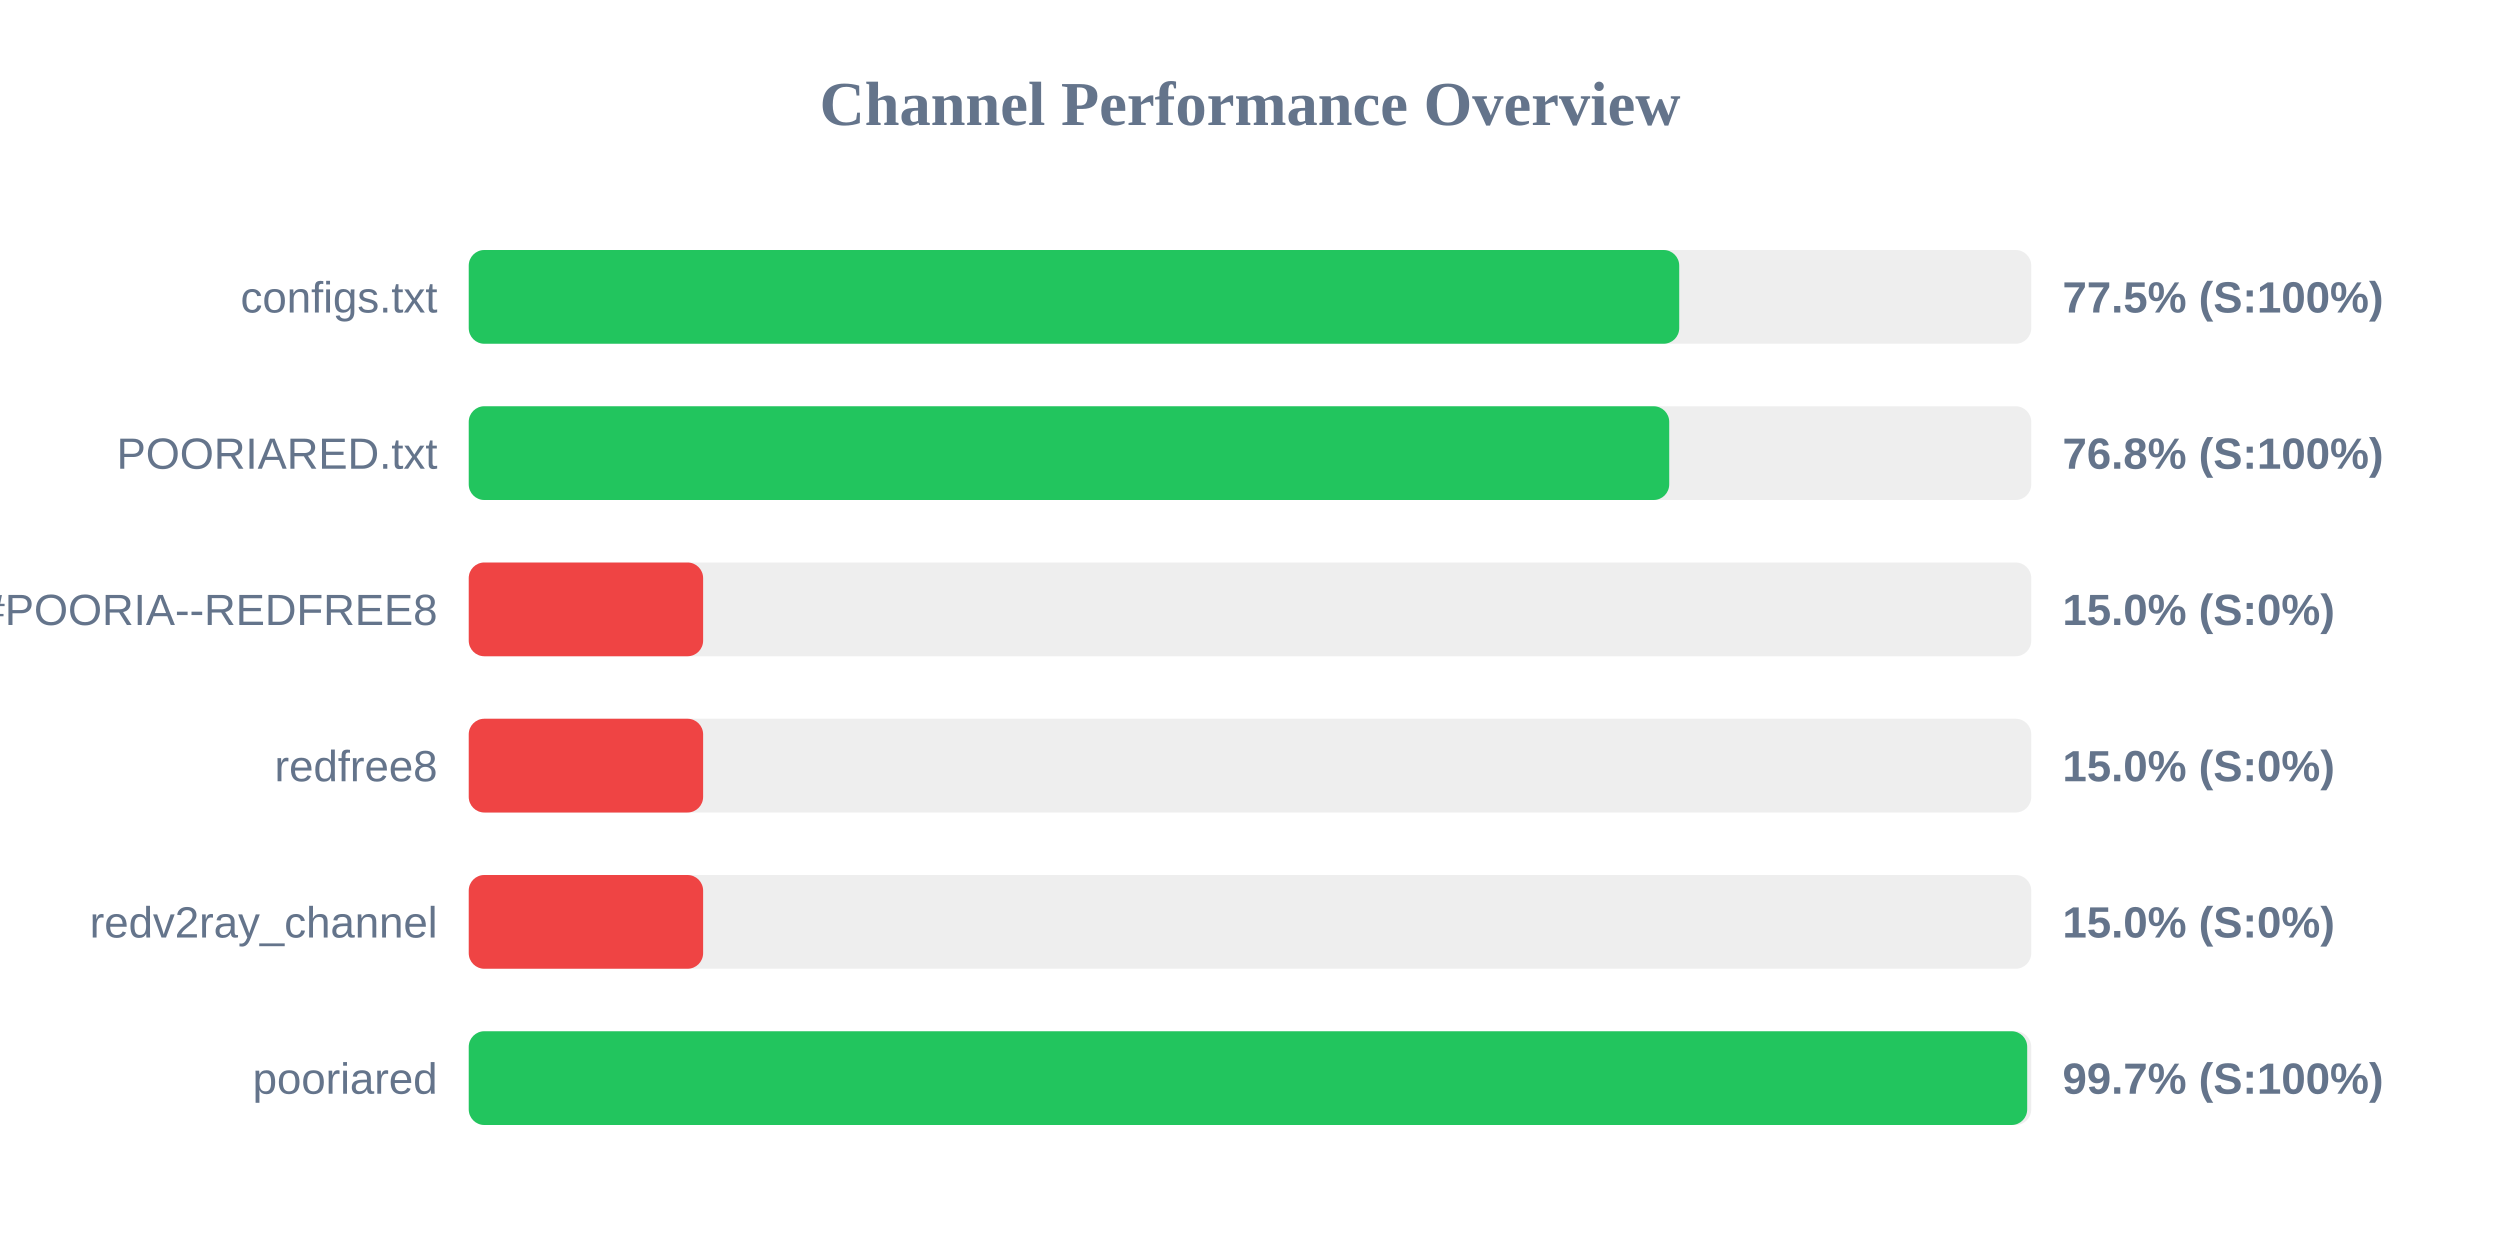
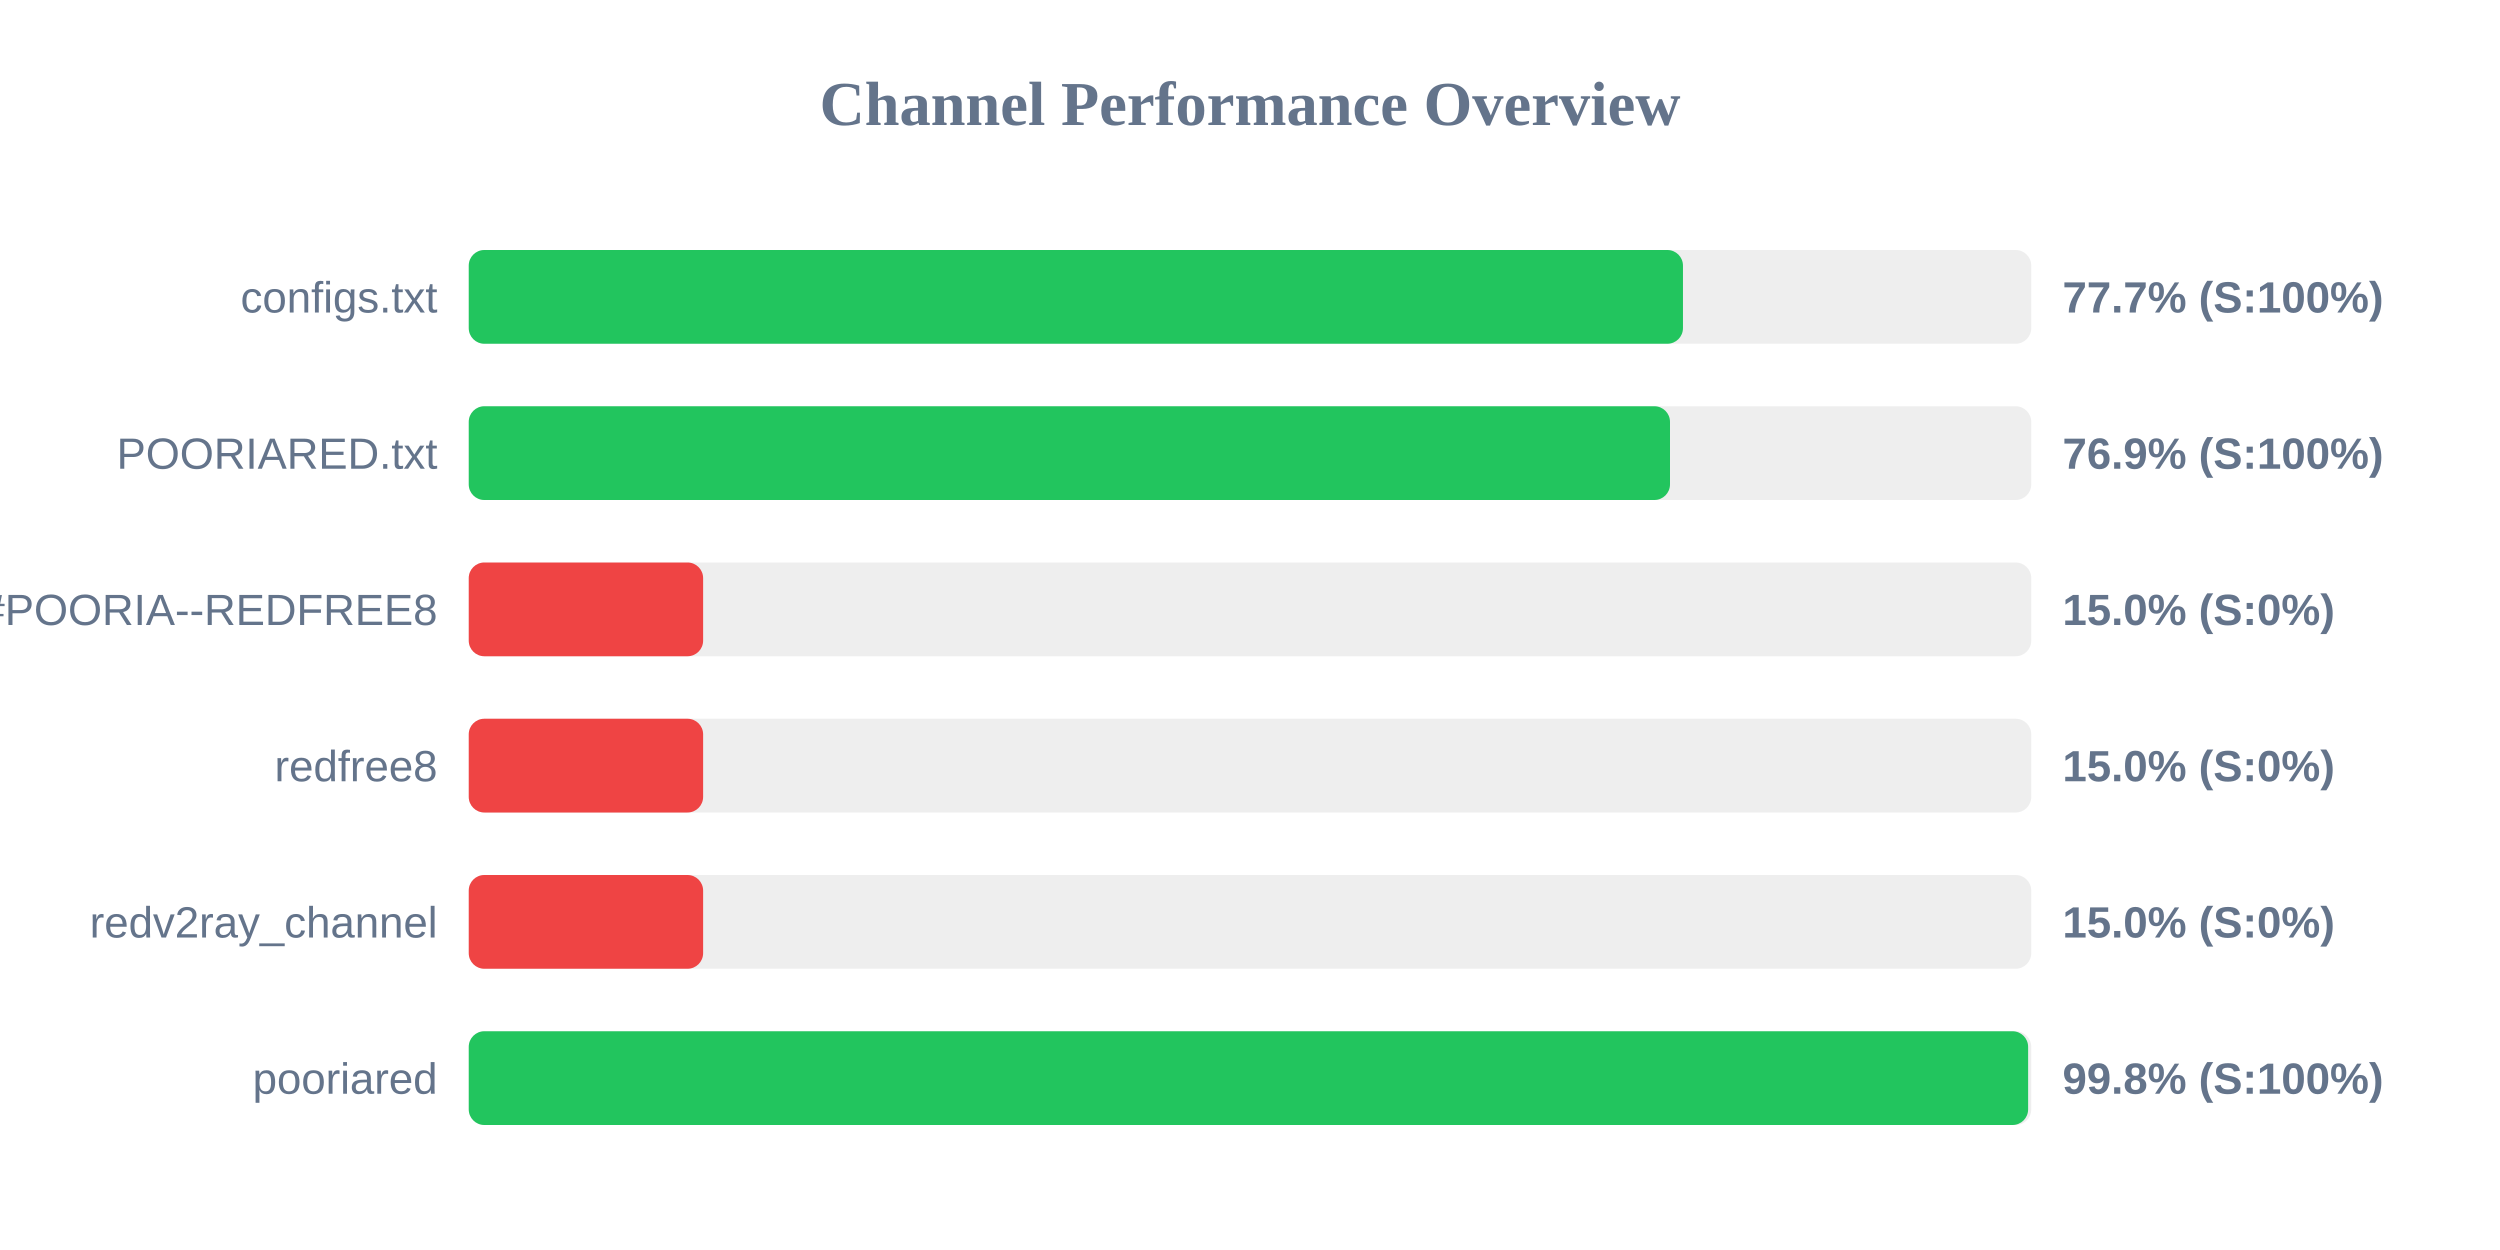
<svg xmlns="http://www.w3.org/2000/svg" width="800" height="400" version="1.1">
  <style>
        .row { font: 14px Arial; fill: #64748b; }
        .score { font: bold 14px Arial; fill: #64748b; }
    </style>
  <text x="400" y="40" text-anchor="middle" font-size="20px" font-weight="bold" fill="#64748b">Channel Performance Overview</text>
  <rect x="150" y="80" width="500" height="30" fill="#eee" rx="5" />
-   <rect x="150" y="80" width="387.35" height="30" fill="#22c55e" rx="5" />
+   <rect x="150" y="80" width="388.55" height="30" fill="#22c55e" rx="5" />
  <text x="140" y="100" text-anchor="end" class="row">configs.txt</text>
-   <text x="660" y="100" text-anchor="start" class="score">77.5% (S:100%)</text>
+   <text x="660" y="100" text-anchor="start" class="score">77.7% (S:100%)</text>
  <rect x="150" y="130" width="500" height="30" fill="#eee" rx="5" />
-   <rect x="150" y="130" width="384.15" height="30" fill="#22c55e" rx="5" />
+   <rect x="150" y="130" width="384.4" height="30" fill="#22c55e" rx="5" />
  <text x="140" y="150" text-anchor="end" class="row">POORIARED.txt</text>
-   <text x="660" y="150" text-anchor="start" class="score">76.8% (S:100%)</text>
+   <text x="660" y="150" text-anchor="start" class="score">76.9% (S:100%)</text>
  <rect x="150" y="180" width="500" height="30" fill="#eee" rx="5" />
  <rect x="150" y="180" width="75.0" height="30" fill="#ef4444" rx="5" />
  <text x="140" y="200" text-anchor="end" class="row">POORIA--REDFREE8.txt#POORIA--REDFREE8</text>
  <text x="660" y="200" text-anchor="start" class="score">15.0% (S:0%)</text>
  <rect x="150" y="230" width="500" height="30" fill="#eee" rx="5" />
  <rect x="150" y="230" width="75.0" height="30" fill="#ef4444" rx="5" />
  <text x="140" y="250" text-anchor="end" class="row">redfree8</text>
  <text x="660" y="250" text-anchor="start" class="score">15.0% (S:0%)</text>
  <rect x="150" y="280" width="500" height="30" fill="#eee" rx="5" />
  <rect x="150" y="280" width="75.0" height="30" fill="#ef4444" rx="5" />
  <text x="140" y="300" text-anchor="end" class="row">redv2ray_channel</text>
  <text x="660" y="300" text-anchor="start" class="score">15.0% (S:0%)</text>
  <rect x="150" y="330" width="500" height="30" fill="#eee" rx="5" />
-   <rect x="150" y="330" width="498.7" height="30" fill="#22c55e" rx="5" />
+   <rect x="150" y="330" width="499.0" height="30" fill="#22c55e" rx="5" />
  <text x="140" y="350" text-anchor="end" class="row">pooriared</text>
-   <text x="660" y="350" text-anchor="start" class="score">99.7% (S:100%)</text>
+   <text x="660" y="350" text-anchor="start" class="score">99.8% (S:100%)</text>
</svg>
